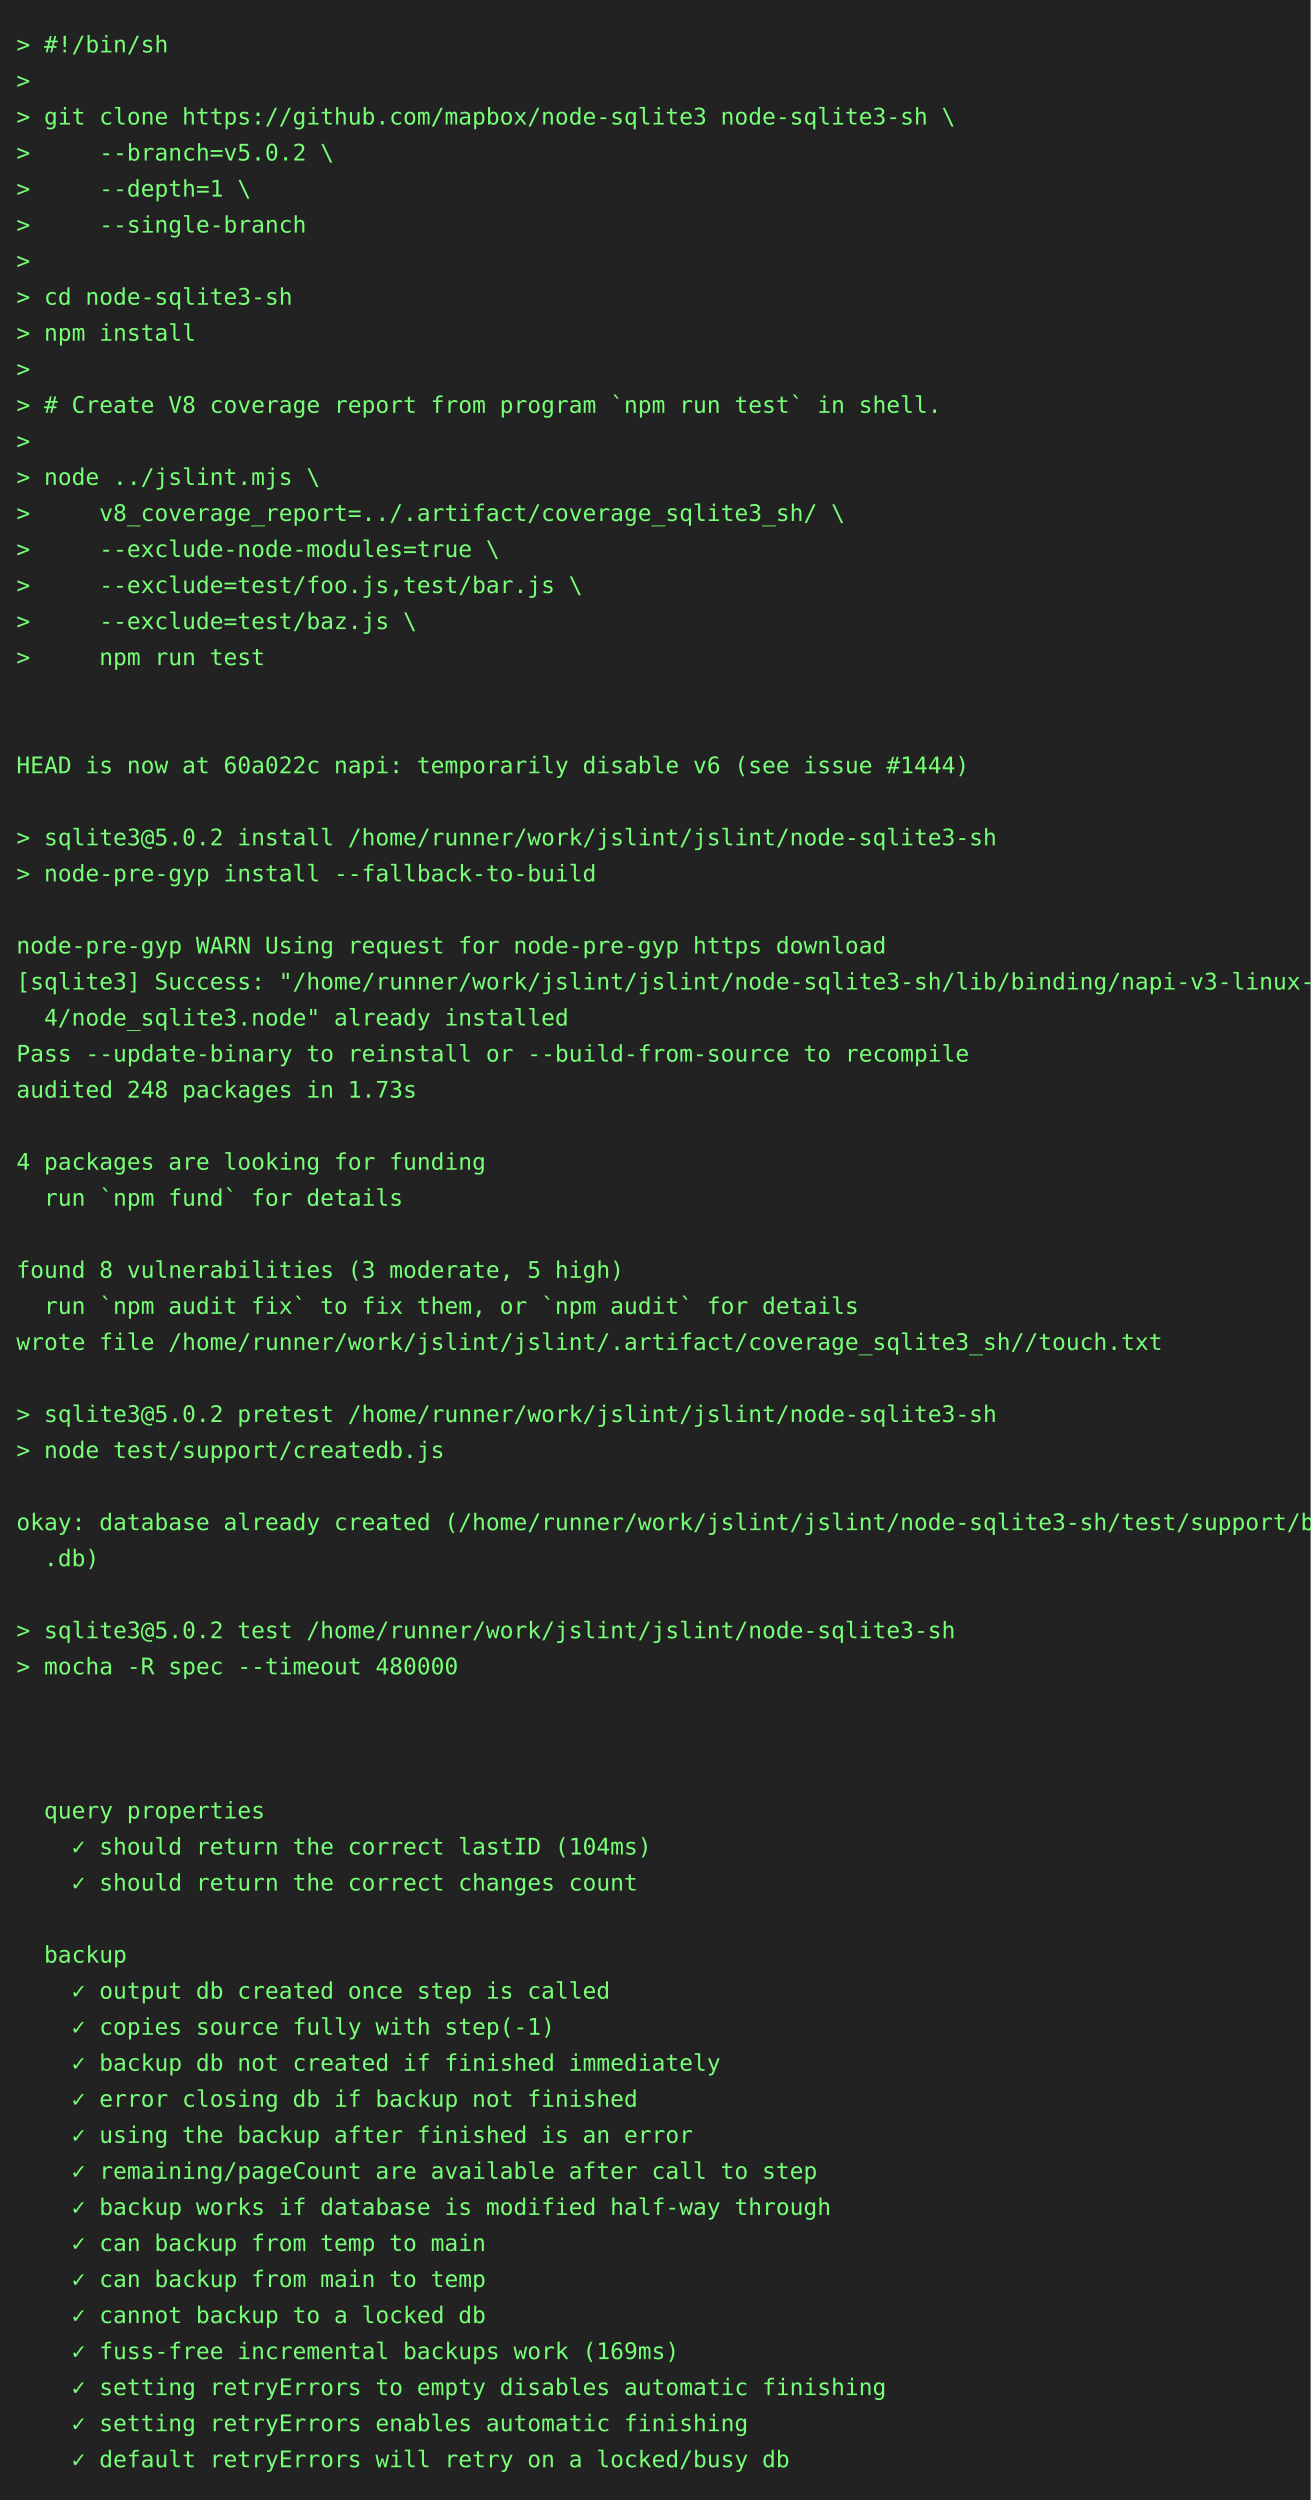
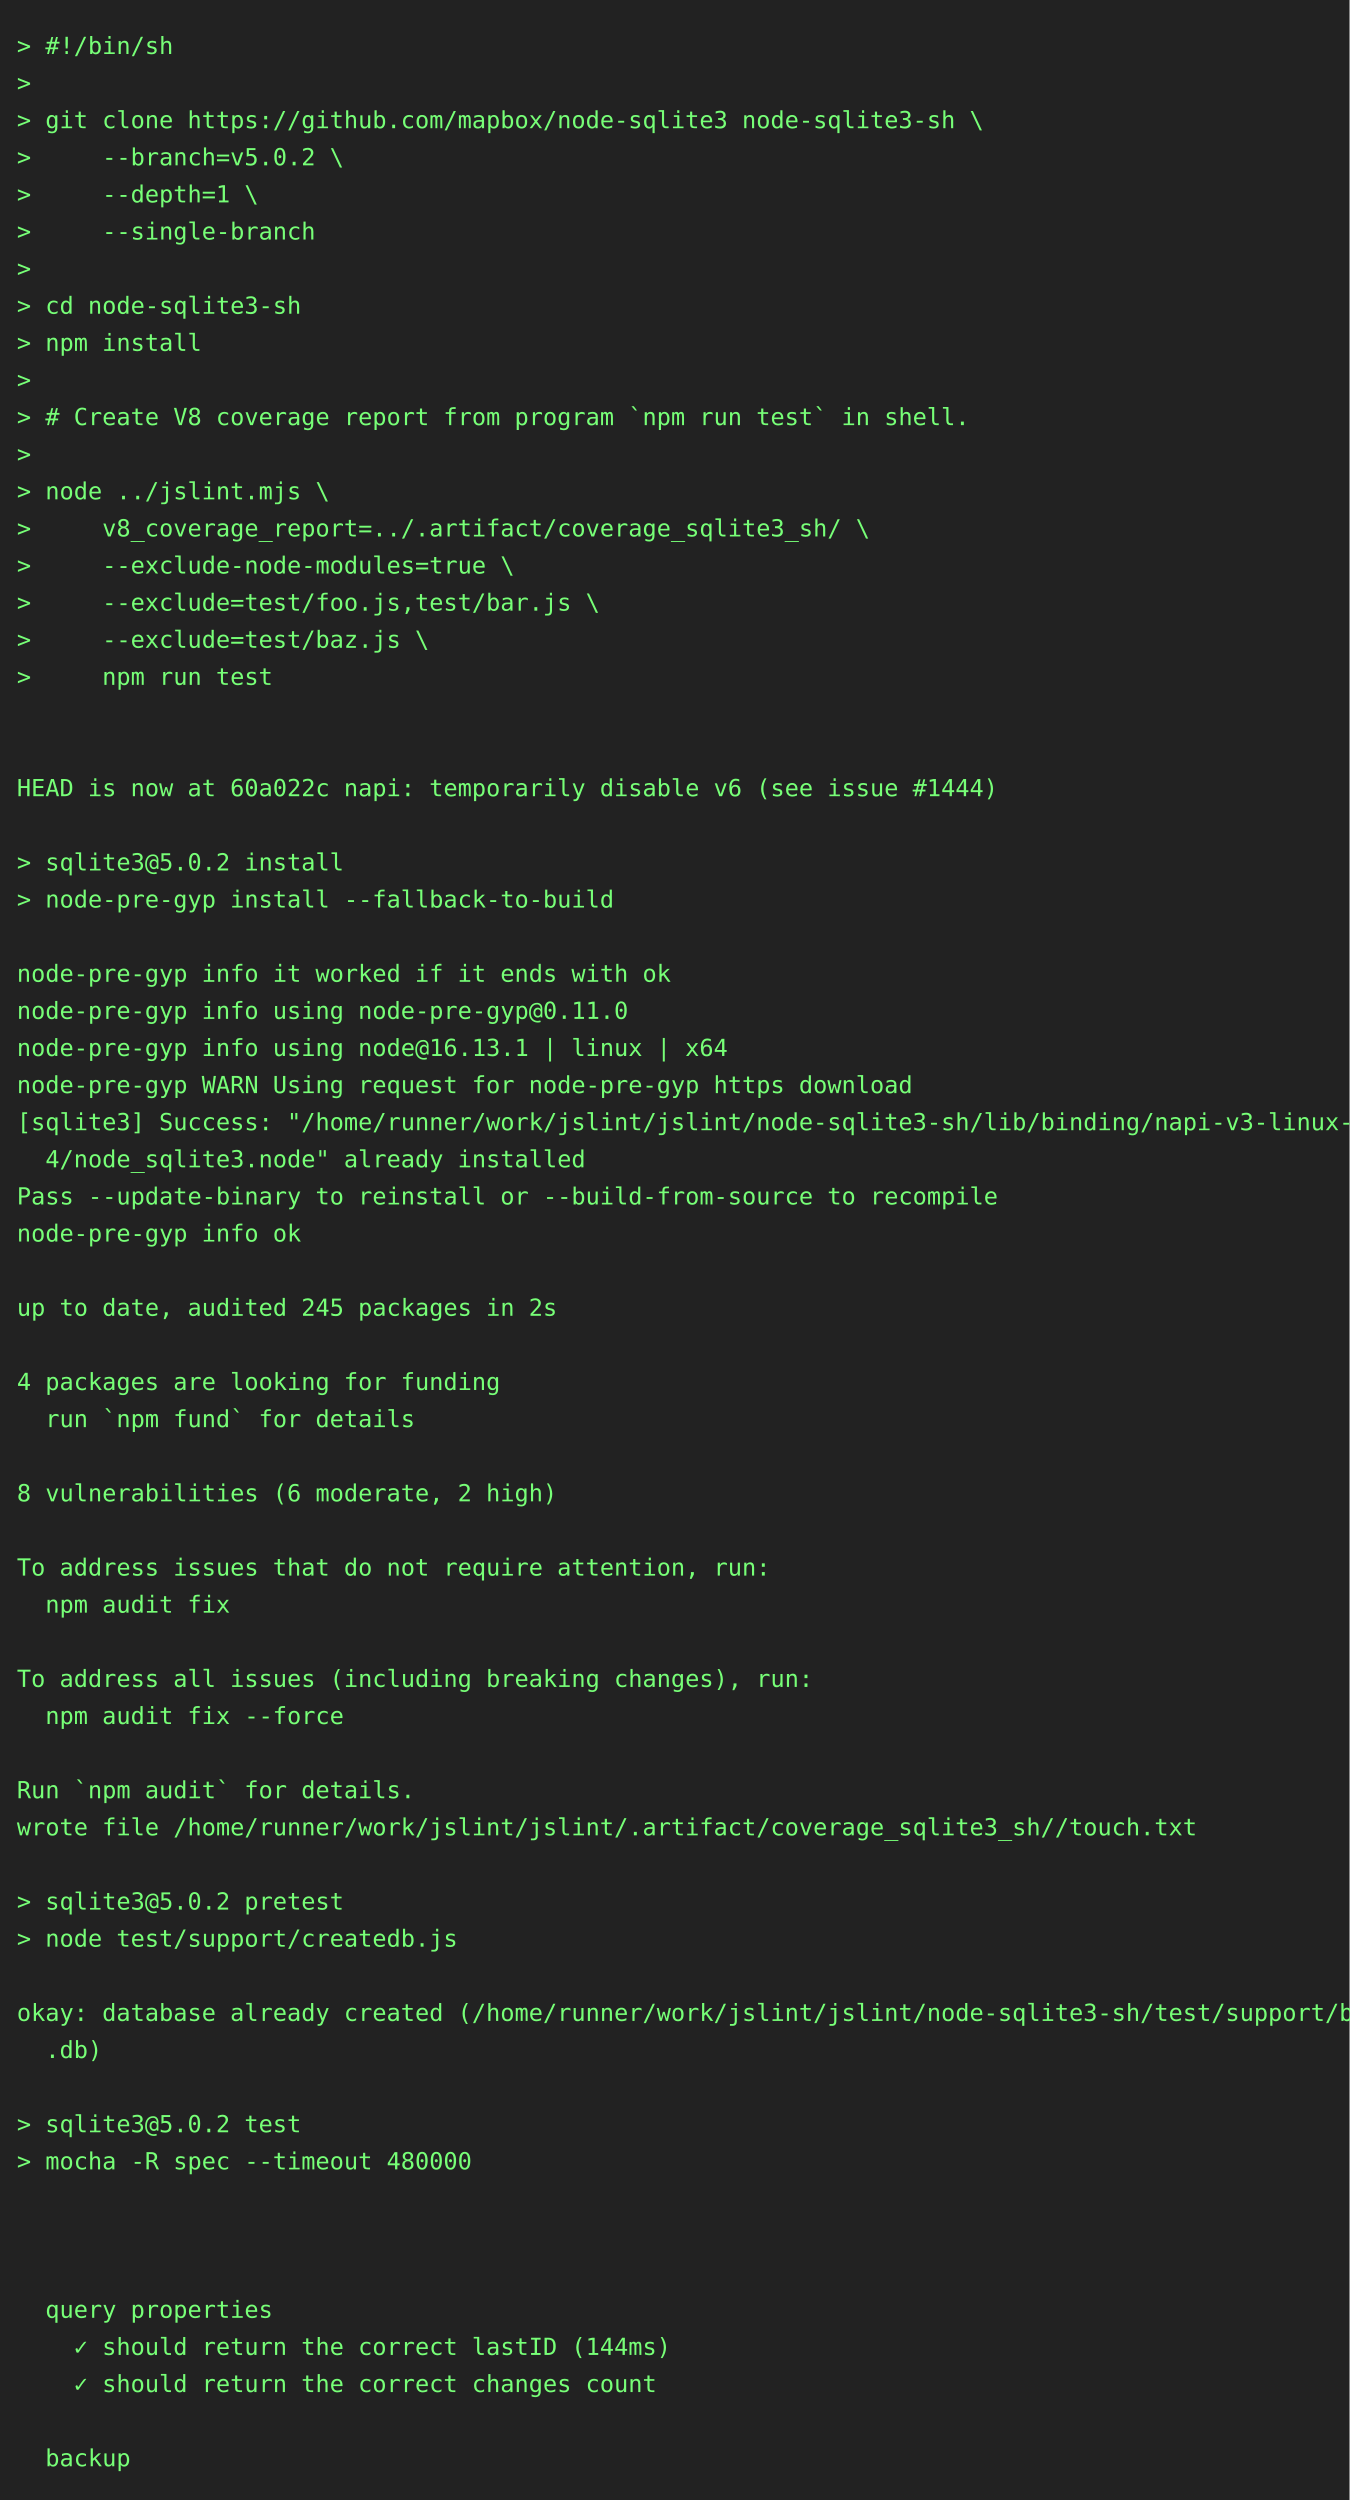
- <svg xmlns="http://www.w3.org/2000/svg" height="1526" width="800">
-   <rect height="1526" fill="#222" width="800" />
+ <svg xmlns="http://www.w3.org/2000/svg" height="1482" width="800">
+   <rect height="1482" fill="#222" width="800" />
  <text fill="#7f7" font-family="consolas, menlo, monospace" font-size="14" xml:space="preserve">
    <tspan lengthAdjust="spacingAndGlyphs" textLength="768" x="10" y="32">&gt; #!/bin/sh                                                                                      </tspan>
    <tspan lengthAdjust="spacingAndGlyphs" textLength="768" x="10" y="54">&gt;                                                                                                </tspan>
    <tspan lengthAdjust="spacingAndGlyphs" textLength="768" x="10" y="76">&gt; git clone https://github.com/mapbox/node-sqlite3 node-sqlite3-sh \                             </tspan>
    <tspan lengthAdjust="spacingAndGlyphs" textLength="768" x="10" y="98">&gt;     --branch=v5.0.2 \                                                                          </tspan>
    <tspan lengthAdjust="spacingAndGlyphs" textLength="768" x="10" y="120">&gt;     --depth=1 \                                                                                </tspan>
    <tspan lengthAdjust="spacingAndGlyphs" textLength="768" x="10" y="142">&gt;     --single-branch                                                                            </tspan>
    <tspan lengthAdjust="spacingAndGlyphs" textLength="768" x="10" y="164">&gt;                                                                                                </tspan>
    <tspan lengthAdjust="spacingAndGlyphs" textLength="768" x="10" y="186">&gt; cd node-sqlite3-sh                                                                             </tspan>
    <tspan lengthAdjust="spacingAndGlyphs" textLength="768" x="10" y="208">&gt; npm install                                                                                    </tspan>
    <tspan lengthAdjust="spacingAndGlyphs" textLength="768" x="10" y="230">&gt;                                                                                                </tspan>
    <tspan lengthAdjust="spacingAndGlyphs" textLength="768" x="10" y="252">&gt; # Create V8 coverage report from program `npm run test` in shell.                              </tspan>
    <tspan lengthAdjust="spacingAndGlyphs" textLength="768" x="10" y="274">&gt;                                                                                                </tspan>
    <tspan lengthAdjust="spacingAndGlyphs" textLength="768" x="10" y="296">&gt; node ../jslint.mjs \                                                                           </tspan>
    <tspan lengthAdjust="spacingAndGlyphs" textLength="768" x="10" y="318">&gt;     v8_coverage_report=../.artifact/coverage_sqlite3_sh/ \                                     </tspan>
    <tspan lengthAdjust="spacingAndGlyphs" textLength="768" x="10" y="340">&gt;     --exclude-node-modules=true \                                                              </tspan>
    <tspan lengthAdjust="spacingAndGlyphs" textLength="768" x="10" y="362">&gt;     --exclude=test/foo.js,test/bar.js \                                                        </tspan>
    <tspan lengthAdjust="spacingAndGlyphs" textLength="768" x="10" y="384">&gt;     --exclude=test/baz.js \                                                                    </tspan>
    <tspan lengthAdjust="spacingAndGlyphs" textLength="768" x="10" y="406">&gt;     npm run test                                                                               </tspan>
    <tspan lengthAdjust="spacingAndGlyphs" textLength="768" x="10" y="428">                                                                                                 </tspan>
    <tspan lengthAdjust="spacingAndGlyphs" textLength="768" x="10" y="450">                                                                                                 </tspan>
    <tspan lengthAdjust="spacingAndGlyphs" textLength="768" x="10" y="472">HEAD is now at 60a022c napi: temporarily disable v6 (see issue #1444)                            </tspan>
    <tspan lengthAdjust="spacingAndGlyphs" textLength="768" x="10" y="494">                                                                                                 </tspan>
-     <tspan lengthAdjust="spacingAndGlyphs" textLength="768" x="10" y="516">&gt; sqlite3@5.0.2 install /home/runner/work/jslint/jslint/node-sqlite3-sh                          </tspan>
+     <tspan lengthAdjust="spacingAndGlyphs" textLength="768" x="10" y="516">&gt; sqlite3@5.0.2 install                                                                          </tspan>
    <tspan lengthAdjust="spacingAndGlyphs" textLength="768" x="10" y="538">&gt; node-pre-gyp install --fallback-to-build                                                       </tspan>
    <tspan lengthAdjust="spacingAndGlyphs" textLength="768" x="10" y="560">                                                                                                 </tspan>
-     <tspan lengthAdjust="spacingAndGlyphs" textLength="768" x="10" y="582">node-pre-gyp WARN Using request for node-pre-gyp https download                                  </tspan>
-     <tspan lengthAdjust="spacingAndGlyphs" textLength="768" x="10" y="604">[sqlite3] Success: "/home/runner/work/jslint/jslint/node-sqlite3-sh/lib/binding/napi-v3-linux-x6\</tspan>
-     <tspan lengthAdjust="spacingAndGlyphs" textLength="768" x="10" y="626">  4/node_sqlite3.node" already installed                                                         </tspan>
-     <tspan lengthAdjust="spacingAndGlyphs" textLength="768" x="10" y="648">Pass --update-binary to reinstall or --build-from-source to recompile                            </tspan>
-     <tspan lengthAdjust="spacingAndGlyphs" textLength="768" x="10" y="670">audited 248 packages in 1.73s                                                                    </tspan>
-     <tspan lengthAdjust="spacingAndGlyphs" textLength="768" x="10" y="692">                                                                                                 </tspan>
-     <tspan lengthAdjust="spacingAndGlyphs" textLength="768" x="10" y="714">4 packages are looking for funding                                                               </tspan>
-     <tspan lengthAdjust="spacingAndGlyphs" textLength="768" x="10" y="736">  run `npm fund` for details                                                                     </tspan>
+     <tspan lengthAdjust="spacingAndGlyphs" textLength="768" x="10" y="582">node-pre-gyp info it worked if it ends with ok                                                   </tspan>
+     <tspan lengthAdjust="spacingAndGlyphs" textLength="768" x="10" y="604">node-pre-gyp info using node-pre-gyp@0.11.0                                                      </tspan>
+     <tspan lengthAdjust="spacingAndGlyphs" textLength="768" x="10" y="626">node-pre-gyp info using node@16.13.1 | linux | x64                                               </tspan>
+     <tspan lengthAdjust="spacingAndGlyphs" textLength="768" x="10" y="648">node-pre-gyp WARN Using request for node-pre-gyp https download                                  </tspan>
+     <tspan lengthAdjust="spacingAndGlyphs" textLength="768" x="10" y="670">[sqlite3] Success: "/home/runner/work/jslint/jslint/node-sqlite3-sh/lib/binding/napi-v3-linux-x6\</tspan>
+     <tspan lengthAdjust="spacingAndGlyphs" textLength="768" x="10" y="692">  4/node_sqlite3.node" already installed                                                         </tspan>
+     <tspan lengthAdjust="spacingAndGlyphs" textLength="768" x="10" y="714">Pass --update-binary to reinstall or --build-from-source to recompile                            </tspan>
+     <tspan lengthAdjust="spacingAndGlyphs" textLength="768" x="10" y="736">node-pre-gyp info ok                                                                             </tspan>
    <tspan lengthAdjust="spacingAndGlyphs" textLength="768" x="10" y="758">                                                                                                 </tspan>
-     <tspan lengthAdjust="spacingAndGlyphs" textLength="768" x="10" y="780">found 8 vulnerabilities (3 moderate, 5 high)                                                     </tspan>
-     <tspan lengthAdjust="spacingAndGlyphs" textLength="768" x="10" y="802">  run `npm audit fix` to fix them, or `npm audit` for details                                    </tspan>
-     <tspan lengthAdjust="spacingAndGlyphs" textLength="768" x="10" y="824">wrote file /home/runner/work/jslint/jslint/.artifact/coverage_sqlite3_sh//touch.txt              </tspan>
-     <tspan lengthAdjust="spacingAndGlyphs" textLength="768" x="10" y="846">                                                                                                 </tspan>
-     <tspan lengthAdjust="spacingAndGlyphs" textLength="768" x="10" y="868">&gt; sqlite3@5.0.2 pretest /home/runner/work/jslint/jslint/node-sqlite3-sh                          </tspan>
-     <tspan lengthAdjust="spacingAndGlyphs" textLength="768" x="10" y="890">&gt; node test/support/createdb.js                                                                  </tspan>
+     <tspan lengthAdjust="spacingAndGlyphs" textLength="768" x="10" y="780">up to date, audited 245 packages in 2s                                                           </tspan>
+     <tspan lengthAdjust="spacingAndGlyphs" textLength="768" x="10" y="802">                                                                                                 </tspan>
+     <tspan lengthAdjust="spacingAndGlyphs" textLength="768" x="10" y="824">4 packages are looking for funding                                                               </tspan>
+     <tspan lengthAdjust="spacingAndGlyphs" textLength="768" x="10" y="846">  run `npm fund` for details                                                                     </tspan>
+     <tspan lengthAdjust="spacingAndGlyphs" textLength="768" x="10" y="868">                                                                                                 </tspan>
+     <tspan lengthAdjust="spacingAndGlyphs" textLength="768" x="10" y="890">8 vulnerabilities (6 moderate, 2 high)                                                           </tspan>
    <tspan lengthAdjust="spacingAndGlyphs" textLength="768" x="10" y="912">                                                                                                 </tspan>
-     <tspan lengthAdjust="spacingAndGlyphs" textLength="768" x="10" y="934">okay: database already created (/home/runner/work/jslint/jslint/node-sqlite3-sh/test/support/big\</tspan>
-     <tspan lengthAdjust="spacingAndGlyphs" textLength="768" x="10" y="956">  .db)                                                                                           </tspan>
+     <tspan lengthAdjust="spacingAndGlyphs" textLength="768" x="10" y="934">To address issues that do not require attention, run:                                            </tspan>
+     <tspan lengthAdjust="spacingAndGlyphs" textLength="768" x="10" y="956">  npm audit fix                                                                                  </tspan>
    <tspan lengthAdjust="spacingAndGlyphs" textLength="768" x="10" y="978">                                                                                                 </tspan>
-     <tspan lengthAdjust="spacingAndGlyphs" textLength="768" x="10" y="1000">&gt; sqlite3@5.0.2 test /home/runner/work/jslint/jslint/node-sqlite3-sh                             </tspan>
-     <tspan lengthAdjust="spacingAndGlyphs" textLength="768" x="10" y="1022">&gt; mocha -R spec --timeout 480000                                                                 </tspan>
+     <tspan lengthAdjust="spacingAndGlyphs" textLength="768" x="10" y="1000">To address all issues (including breaking changes), run:                                         </tspan>
+     <tspan lengthAdjust="spacingAndGlyphs" textLength="768" x="10" y="1022">  npm audit fix --force                                                                          </tspan>
    <tspan lengthAdjust="spacingAndGlyphs" textLength="768" x="10" y="1044">                                                                                                 </tspan>
-     <tspan lengthAdjust="spacingAndGlyphs" textLength="768" x="10" y="1066">                                                                                                 </tspan>
-     <tspan lengthAdjust="spacingAndGlyphs" textLength="768" x="10" y="1088">                                                                                                 </tspan>
-     <tspan lengthAdjust="spacingAndGlyphs" textLength="768" x="10" y="1110">  query properties                                                                               </tspan>
-     <tspan lengthAdjust="spacingAndGlyphs" textLength="768" x="10" y="1132">    ✓ should return the correct lastID (104ms)                                                   </tspan>
-     <tspan lengthAdjust="spacingAndGlyphs" textLength="768" x="10" y="1154">    ✓ should return the correct changes count                                                    </tspan>
+     <tspan lengthAdjust="spacingAndGlyphs" textLength="768" x="10" y="1066">Run `npm audit` for details.                                                                     </tspan>
+     <tspan lengthAdjust="spacingAndGlyphs" textLength="768" x="10" y="1088">wrote file /home/runner/work/jslint/jslint/.artifact/coverage_sqlite3_sh//touch.txt              </tspan>
+     <tspan lengthAdjust="spacingAndGlyphs" textLength="768" x="10" y="1110">                                                                                                 </tspan>
+     <tspan lengthAdjust="spacingAndGlyphs" textLength="768" x="10" y="1132">&gt; sqlite3@5.0.2 pretest                                                                          </tspan>
+     <tspan lengthAdjust="spacingAndGlyphs" textLength="768" x="10" y="1154">&gt; node test/support/createdb.js                                                                  </tspan>
    <tspan lengthAdjust="spacingAndGlyphs" textLength="768" x="10" y="1176">                                                                                                 </tspan>
-     <tspan lengthAdjust="spacingAndGlyphs" textLength="768" x="10" y="1198">  backup                                                                                         </tspan>
-     <tspan lengthAdjust="spacingAndGlyphs" textLength="768" x="10" y="1220">    ✓ output db created once step is called                                                      </tspan>
-     <tspan lengthAdjust="spacingAndGlyphs" textLength="768" x="10" y="1242">    ✓ copies source fully with step(-1)                                                          </tspan>
-     <tspan lengthAdjust="spacingAndGlyphs" textLength="768" x="10" y="1264">    ✓ backup db not created if finished immediately                                              </tspan>
-     <tspan lengthAdjust="spacingAndGlyphs" textLength="768" x="10" y="1286">    ✓ error closing db if backup not finished                                                    </tspan>
-     <tspan lengthAdjust="spacingAndGlyphs" textLength="768" x="10" y="1308">    ✓ using the backup after finished is an error                                                </tspan>
-     <tspan lengthAdjust="spacingAndGlyphs" textLength="768" x="10" y="1330">    ✓ remaining/pageCount are available after call to step                                       </tspan>
-     <tspan lengthAdjust="spacingAndGlyphs" textLength="768" x="10" y="1352">    ✓ backup works if database is modified half-way through                                      </tspan>
-     <tspan lengthAdjust="spacingAndGlyphs" textLength="768" x="10" y="1374">    ✓ can backup from temp to main                                                               </tspan>
-     <tspan lengthAdjust="spacingAndGlyphs" textLength="768" x="10" y="1396">    ✓ can backup from main to temp                                                               </tspan>
-     <tspan lengthAdjust="spacingAndGlyphs" textLength="768" x="10" y="1418">    ✓ cannot backup to a locked db                                                               </tspan>
-     <tspan lengthAdjust="spacingAndGlyphs" textLength="768" x="10" y="1440">    ✓ fuss-free incremental backups work (169ms)                                                 </tspan>
-     <tspan lengthAdjust="spacingAndGlyphs" textLength="768" x="10" y="1462">    ✓ setting retryErrors to empty disables automatic finishing                                  </tspan>
-     <tspan lengthAdjust="spacingAndGlyphs" textLength="768" x="10" y="1484">    ✓ setting retryErrors enables automatic finishing                                            </tspan>
-     <tspan lengthAdjust="spacingAndGlyphs" textLength="768" x="10" y="1506">    ✓ default retryErrors will retry on a locked/busy db                                         </tspan>
+     <tspan lengthAdjust="spacingAndGlyphs" textLength="768" x="10" y="1198">okay: database already created (/home/runner/work/jslint/jslint/node-sqlite3-sh/test/support/big\</tspan>
+     <tspan lengthAdjust="spacingAndGlyphs" textLength="768" x="10" y="1220">  .db)                                                                                           </tspan>
+     <tspan lengthAdjust="spacingAndGlyphs" textLength="768" x="10" y="1242">                                                                                                 </tspan>
+     <tspan lengthAdjust="spacingAndGlyphs" textLength="768" x="10" y="1264">&gt; sqlite3@5.0.2 test                                                                             </tspan>
+     <tspan lengthAdjust="spacingAndGlyphs" textLength="768" x="10" y="1286">&gt; mocha -R spec --timeout 480000                                                                 </tspan>
+     <tspan lengthAdjust="spacingAndGlyphs" textLength="768" x="10" y="1308">                                                                                                 </tspan>
+     <tspan lengthAdjust="spacingAndGlyphs" textLength="768" x="10" y="1330">                                                                                                 </tspan>
+     <tspan lengthAdjust="spacingAndGlyphs" textLength="768" x="10" y="1352">                                                                                                 </tspan>
+     <tspan lengthAdjust="spacingAndGlyphs" textLength="768" x="10" y="1374">  query properties                                                                               </tspan>
+     <tspan lengthAdjust="spacingAndGlyphs" textLength="768" x="10" y="1396">    ✓ should return the correct lastID (144ms)                                                   </tspan>
+     <tspan lengthAdjust="spacingAndGlyphs" textLength="768" x="10" y="1418">    ✓ should return the correct changes count                                                    </tspan>
+     <tspan lengthAdjust="spacingAndGlyphs" textLength="768" x="10" y="1440">                                                                                                 </tspan>
+     <tspan lengthAdjust="spacingAndGlyphs" textLength="768" x="10" y="1462">  backup                                                                                         </tspan>
  </text>
</svg>
